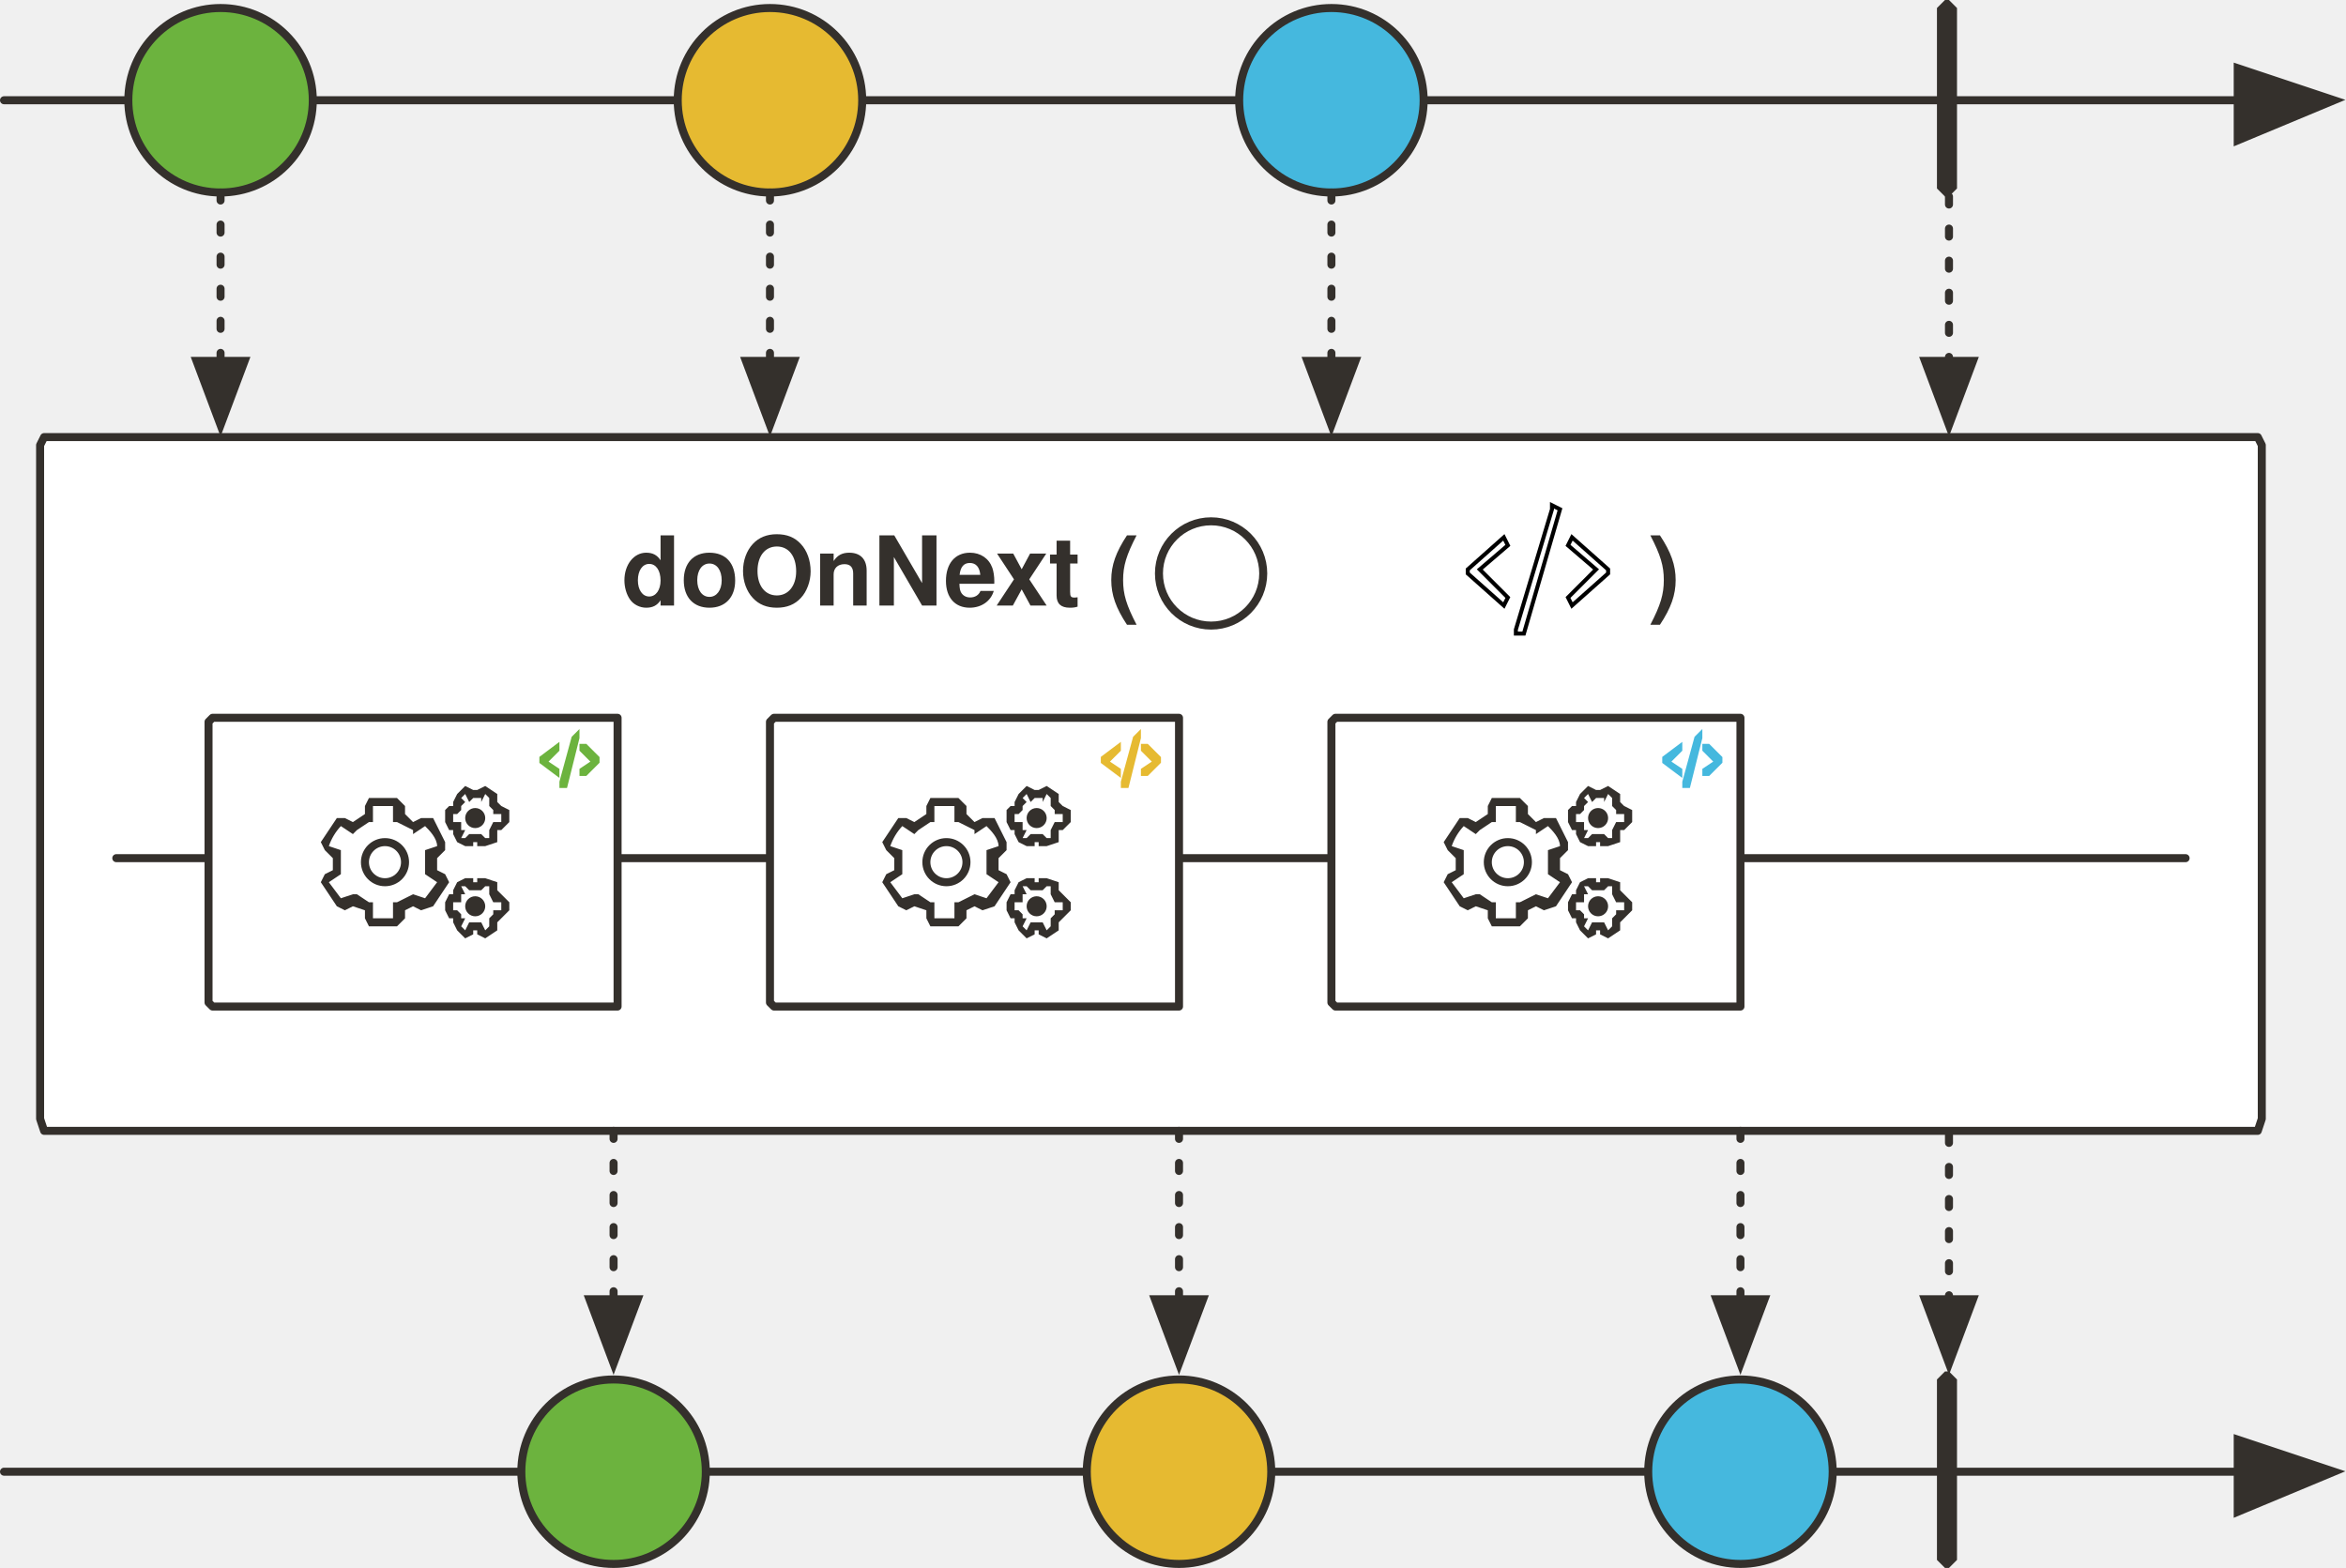
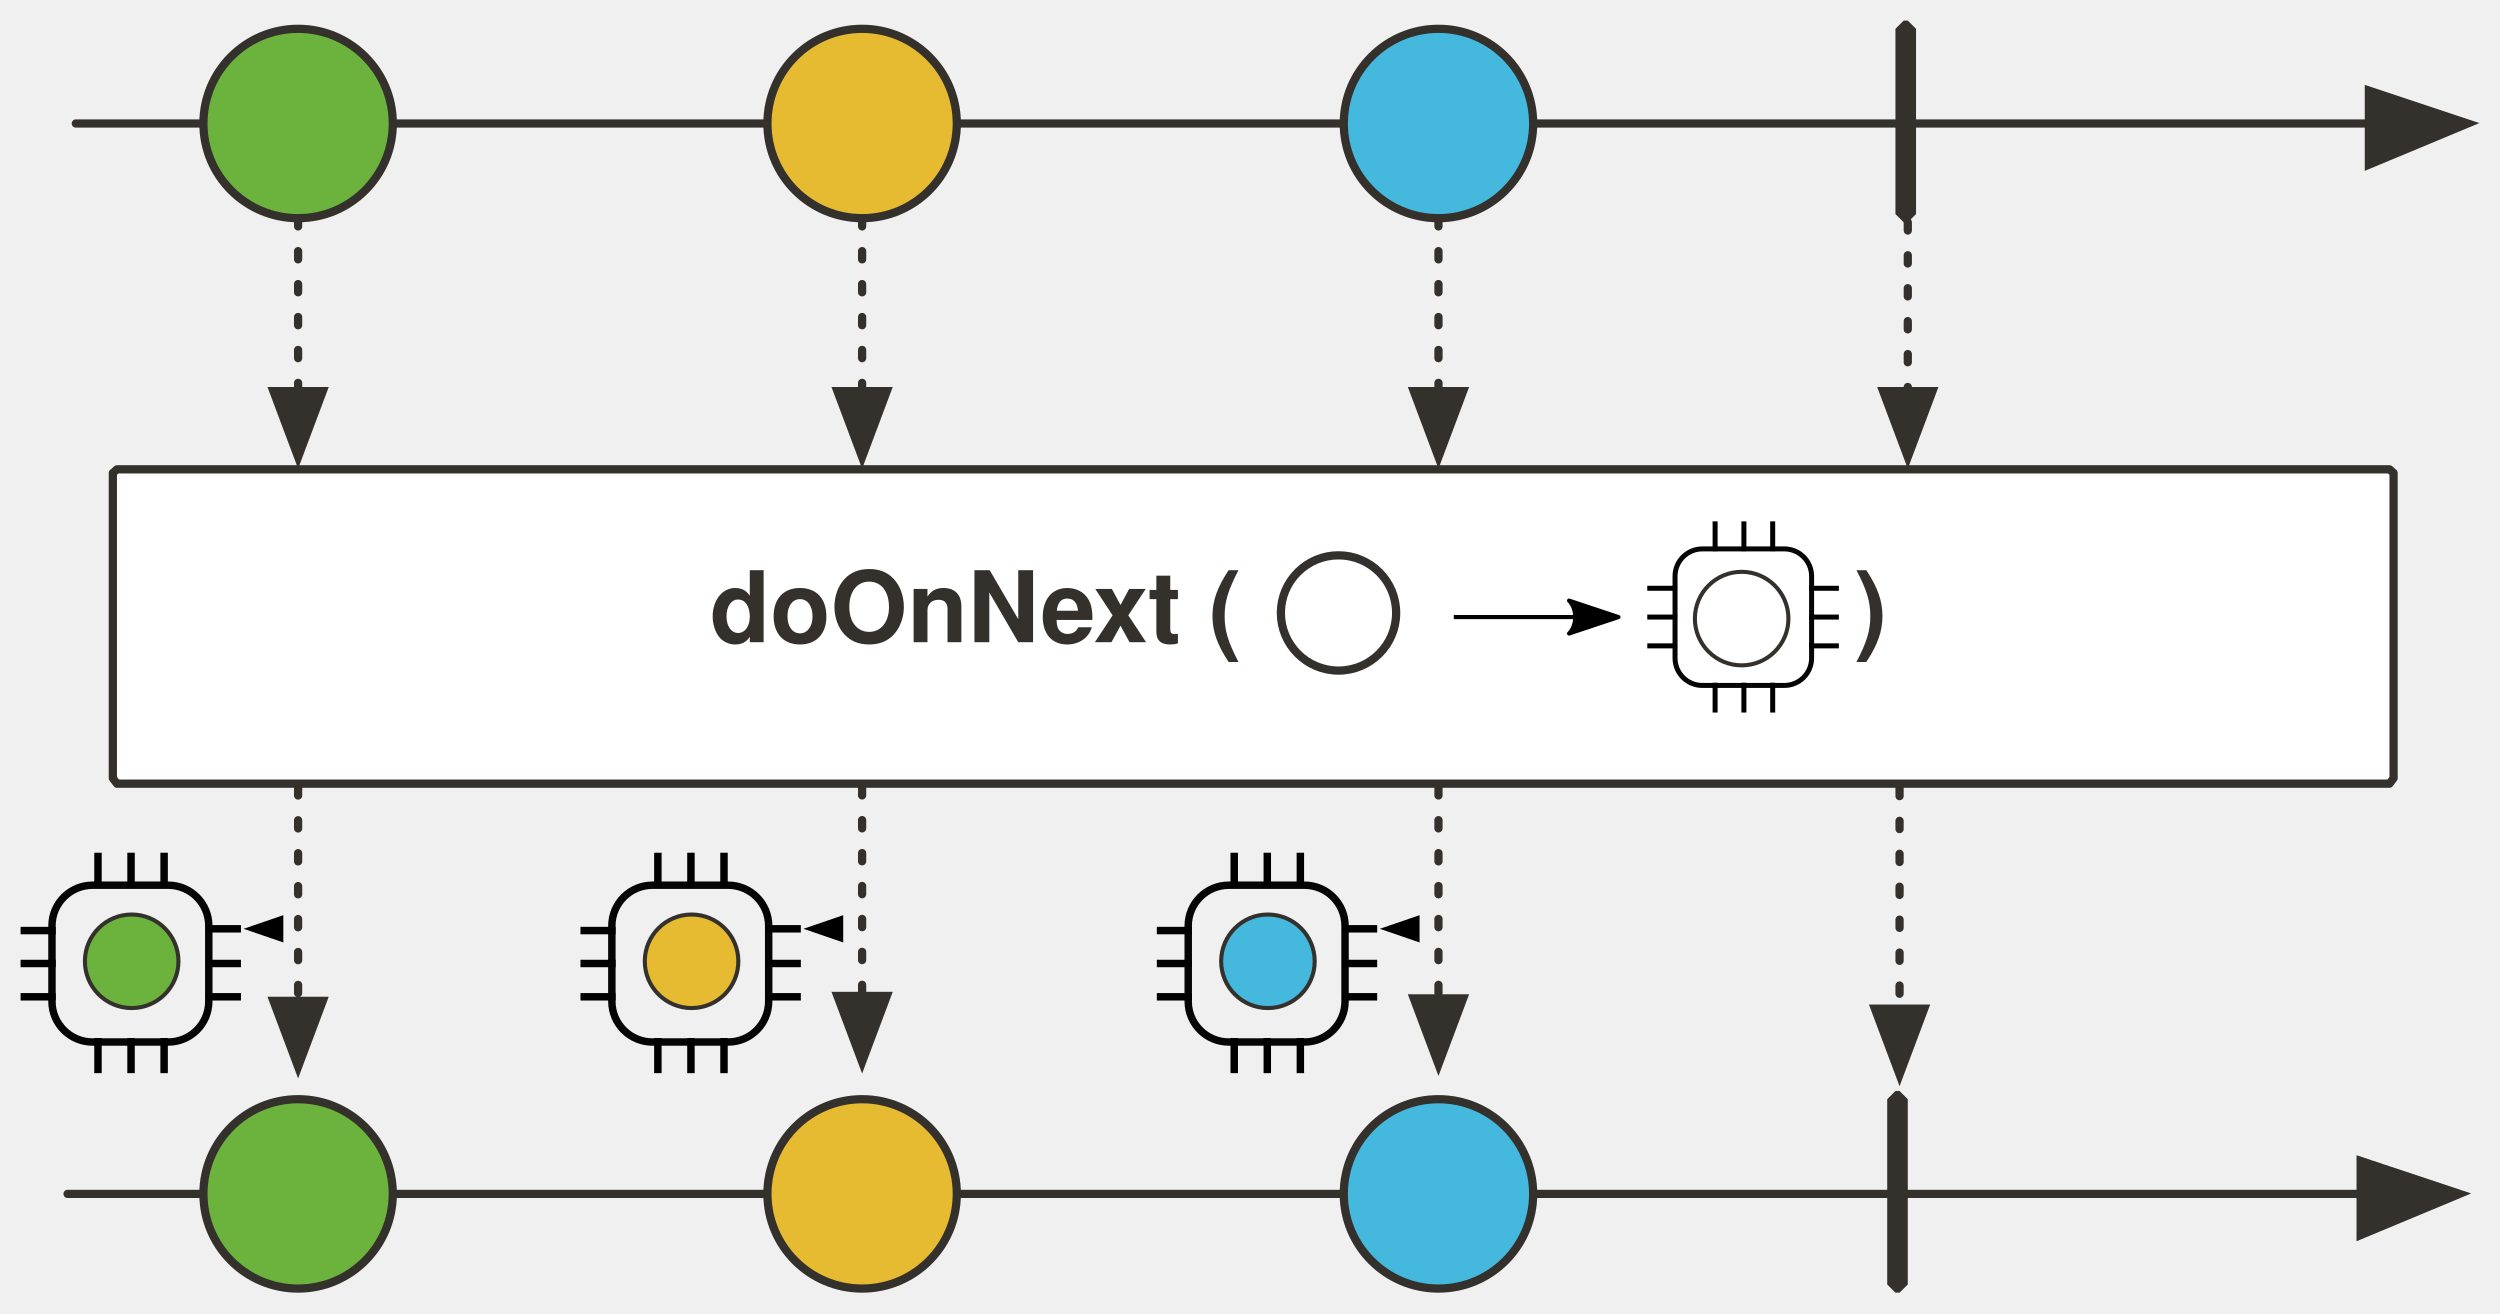
- <svg xmlns="http://www.w3.org/2000/svg" version="1.1" viewBox="20 77 585 391" width="585" height="391" id="svg125">
+ <svg xmlns="http://www.w3.org/2000/svg" version="1.1" viewBox="20 77 607.261 319" width="607.261" height="319" id="svg125">
  <defs id="defs14">
-     <marker orient="auto" overflow="visible" markerUnits="strokeWidth" id="FilledArrow_Marker" stroke-miterlimit="10" viewBox="-1 -6 14 12" markerWidth="14" markerHeight="12" color="#34302c" stroke-linejoin="miter">
+     <marker orient="auto" overflow="visible" markerUnits="strokeWidth" id="FilledArrow_Marker" stroke-miterlimit="10" viewBox="-1 -6 14 12" markerWidth="14" markerHeight="12" style="color:#34302c;overflow:visible;stroke-linejoin:miter;stroke-miterlimit:10">
      <g id="g4">
-         <path d="M12 0L0-4v9z" id="path2" fill="currentColor" stroke="currentColor" stroke-width="1" />
+         <path d="M 12,0 0,-4 v 9 z" id="path2" style="fill:currentColor;stroke:currentColor;stroke-width:1" />
      </g>
    </marker>
-     <marker orient="auto" overflow="visible" markerUnits="strokeWidth" id="FilledArrow_Marker_2" stroke-miterlimit="10" viewBox="-1 -5 11 10" markerWidth="11" markerHeight="10" color="#34302c" stroke-linejoin="miter">
+     <marker orient="auto" overflow="visible" markerUnits="strokeWidth" id="FilledArrow_Marker_2" stroke-miterlimit="10" viewBox="-1 -5 11 10" markerWidth="11" markerHeight="10" style="color:#34302c;overflow:visible;stroke-linejoin:miter;stroke-miterlimit:10">
      <g id="g9">
-         <path d="M8 0L0-3v6z" id="path7" fill="currentColor" stroke="currentColor" stroke-width="1" />
+         <path d="M 8,0 0,-3 v 6 z" id="path7" style="fill:currentColor;stroke:currentColor;stroke-width:1" />
      </g>
    </marker>
    <font-face font-family="'Tahoma','Nimbus Sans L'" font-size="24" panose-1="2 11 9 2 3 0 4 2 2 3" units-per-em="1000" underline-position="-75" underline-thickness="50" slope="0" x-height="501" cap-height="682" ascent="923" descent="-235" font-weight="700" id="font-face12" stemv="0" stemh="0" accent-height="0" ideographic="0" alphabetic="0" mathematical="0" hanging="0" v-ideographic="0" v-alphabetic="0" v-mathematical="0" v-hanging="0" strikethrough-position="0" strikethrough-thickness="0" overline-position="0" overline-thickness="0">
      <font-face-src>
        <font-face-name name="Tahoma-Bold" />
      </font-face-src>
    </font-face>
-     <marker orient="auto" overflow="visible" markerUnits="strokeWidth" id="FilledArrow_Marker_2-3" stroke-miterlimit="10" viewBox="-1 -5 11 10" markerWidth="11" markerHeight="10" color="#34302c" stroke-linejoin="miter">
+     <marker orient="auto" overflow="visible" markerUnits="strokeWidth" id="FilledArrow_Marker_2-3" stroke-miterlimit="10" viewBox="-1 -5 11 10" markerWidth="11" markerHeight="10" style="color:#34302c;overflow:visible;stroke-linejoin:miter;stroke-miterlimit:10">
      <g id="g11-3">
-         <path d="M8 0L0-3v6z" id="path9-6" fill="currentColor" stroke="currentColor" stroke-width="1" />
+         <path d="M 8,0 0,-3 v 6 z" id="path9-6" style="fill:currentColor;stroke:currentColor;stroke-width:1" />
      </g>
    </marker>
+     <marker style="overflow:visible" orient="auto" refY="0" refX="0" id="Arrow2Lend-6" overflow="visible">
+       <path style="fill:#000000;fill-opacity:1;fill-rule:evenodd;stroke:#000000;stroke-width:1;stroke-linejoin:round;stroke-opacity:1" id="path5247-9" d="M -11,-4 1,0 -11,4 c 2,-2 2,-6 0,-8 z" />
+     </marker>
  </defs>
-   <path id="line22" fill="none" fill-opacity="1" stroke="#34302c" stroke-width="2" stroke-linecap="round" stroke-linejoin="round" stroke-dasharray="none" stroke-opacity="1" marker-end="url(#FilledArrow_Marker)" d="M21 102h557" />
-   <ellipse id="ellipse25" ry="23" rx="23" cy="102" cx="75" fill="#6cb33e" fill-opacity="1" stroke="none" stroke-dasharray="none" stroke-opacity="1" />
-   <ellipse id="ellipse27" ry="23" rx="23" cy="102" cx="75" fill="none" fill-opacity="1" stroke="#34302c" stroke-width="2" stroke-linecap="round" stroke-linejoin="round" stroke-dasharray="none" stroke-opacity="1" />
-   <path id="path30" d="M505 77h1l2 2v45l-2 2h-1l-2-2V79l2-2z" fill="#34302c" fill-opacity="1" stroke="none" stroke-dasharray="none" stroke-opacity="1" />
-   <path id="line33" fill="none" fill-opacity="1" stroke="#34302c" stroke-width="2" stroke-linecap="round" stroke-linejoin="round" stroke-dasharray="2,6" stroke-opacity="1" marker-end="url(#FilledArrow_Marker_2)" d="M75 125v42" />
-   <path id="line36" fill="none" fill-opacity="1" stroke="#34302c" stroke-width="2" stroke-linecap="round" stroke-linejoin="round" stroke-dasharray="2,6" stroke-opacity="1" marker-end="url(#FilledArrow_Marker_2)" d="M506 126v41" />
-   <ellipse id="ellipse59" ry="23" rx="23" cy="102" cx="212" fill="#e6ba31" fill-opacity="1" stroke="none" stroke-dasharray="none" stroke-opacity="1" />
-   <ellipse id="ellipse61" ry="23" rx="23" cy="102" cx="212" fill="none" fill-opacity="1" stroke="#34302c" stroke-width="2" stroke-linecap="round" stroke-linejoin="round" stroke-dasharray="none" stroke-opacity="1" />
-   <ellipse id="ellipse64" ry="23" rx="23" cy="102" cx="352" fill="#45b8de" fill-opacity="1" stroke="none" stroke-dasharray="none" stroke-opacity="1" />
-   <ellipse id="ellipse66" ry="23" rx="23" cy="102" cx="352" fill="none" fill-opacity="1" stroke="#34302c" stroke-width="2" stroke-linecap="round" stroke-linejoin="round" stroke-dasharray="none" stroke-opacity="1" />
-   <path id="line69" fill="none" fill-opacity="1" stroke="#34302c" stroke-width="2" stroke-linecap="round" stroke-linejoin="round" stroke-dasharray="2,6" stroke-opacity="1" marker-end="url(#FilledArrow_Marker_2)" d="M352 125v42" />
-   <path id="line72" fill="none" fill-opacity="1" stroke="#34302c" stroke-width="2" stroke-linecap="round" stroke-linejoin="round" stroke-dasharray="2,6" stroke-opacity="1" marker-end="url(#FilledArrow_Marker_2)" d="M212 125v42" />
-   <path d="M31 186h552l1 2v168l-1 3H31l-1-3V188l1-2z" id="path27-7" fill="#fff" fill-opacity="1" stroke="#34302c" stroke-width="2" stroke-linecap="round" stroke-linejoin="round" stroke-dasharray="none" stroke-opacity="1" />
-   <path id="line1181-0" fill="none" fill-opacity="1" stroke="#34302c" stroke-width="2" stroke-linecap="round" stroke-linejoin="round" stroke-dasharray="none" stroke-opacity="1" d="M49 291h516" />
-   <path d="M73 256h101v72H73l-1-1v-70l1-1z" id="path1197" fill="#fff" fill-opacity="1" stroke="#34302c" stroke-width="2" stroke-linecap="round" stroke-linejoin="round" stroke-dasharray="none" stroke-opacity="1" />
-   <path d="M139 288v-1h-1v1h-2l-2-1-1-2v-1h-1l-1-2v-3l1-1h1v-1l1-2 2-2 2 1h1l2-1 3 2v2l1 1 2 1v3l-2 2h-1v3l-3 1h-2zm1-3l1 1h1v-2l1-2h2v-2h-2v-1l-1-1v-2l-1-1-1 2v-1h-2l-1 1-1-2-1 1 1 1-1 1v1l-1 1h-1v2h2v2h1l-1 2h1l1-1h3zm-29 21v-2l-3-1-2 1-2-1-4-6 1-2 2-1v-3l-2-2-1-2 4-6h2l2 1 3-2v-2l1-2h7l2 2v2l2 2 2-1h3l3 6v2l-2 2v3l2 1 1 2-4 6-3 1-2-1-2 1v2l-2 2h-7l-1-2zm2 0h5v-4h1l4-2 3 1 3-4-3-2v-6l3-1c0-2-2-4-3-5l-3 2v-1l-4-2h-1v-4h-5v4h-1l-3 2-1 1-3-2a14 14 0 0 0-3 5l3 1v6l-3 2 3 4 3-1h1l3 2h1zm3-8a6 6 0 1 1 0-12 6 6 0 0 1 0 12zm0-10a4 4 0 1 0 0 8 4 4 0 0 0 0-8zm23 22v-1h-1v1l-2 1-2-2-1-2v-1h-1l-1-2v-2l1-2h1v-1l1-2 2-1h2v1h1v-1h2l3 1v2l1 1 2 2v2l-2 2-1 1v2l-3 2-2-1zm1-3l1 2 1-1v-2l1-1v-1h2v-2h-2l-1-2v-2h-1l-1 1h-3l-1-1h-1l1 2h-1v2h-2v2h1l1 1v1h1l-1 2 1 1 1-2h3zm1-4a2 2 0 1 0-5 0 2 2 0 0 0 5 0zm0-22a2 2 0 1 0-5 0 2 2 0 0 0 5 0z" id="path2-5" fill="#34302c" fill-opacity="1" stroke-width="1" />
-   <path id="path935" d="M161 273h-1v-1l3-11 1-1v1s0 0 0 0l-3 12s0 0 0 0zm-2-3v-1s0 0 0 0l-3-2 3-3s0 0 0 0v-1s0 0 0 0l-4 3v1l4 3s0 0 0 0zm7 0l3-3v-1l-3-3h-1v1s0 0 0 0l3 3-3 2s0 0 0 0v1h1z" fill="#6cb33e" fill-opacity="1" stroke="#6cb33e" stroke-width="1" stroke-miterlimit="4" stroke-dasharray="none" stroke-opacity="1" />
-   <path id="path939" d="M213 256h101v72H213l-1-1v-70l1-1z" fill="#fff" fill-opacity="1" stroke="#34302c" stroke-width="2" stroke-linecap="round" stroke-linejoin="round" stroke-dasharray="none" stroke-opacity="1" />
-   <path id="path941" d="M279 288v-1h-1v1h-2l-2-1-1-2v-1h-1l-1-2v-3l1-1h1v-1l1-2 2-2 2 1h1l2-1 3 2v2l1 1 2 1v3l-2 2h-1v3l-3 1h-2zm1-3l1 1h1v-2l1-2h2v-2h-2v-1l-1-1v-2l-1-1-1 2v-1h-2l-1 1-1-2-1 1 1 1-1 1v1l-1 1h-1v2h2v2h1l-1 2h1l1-1h3zm-29 21v-2l-3-1-2 1-2-1-4-6 1-2 2-1v-3l-2-2-1-2 4-6h2l2 1 3-2v-2l1-2h7l2 2v2l2 2 2-1h3l3 6v2l-2 2v3l2 1 1 2-4 6-3 1-2-1-2 1v2l-2 2h-7l-1-2zm2 0h5v-4h1l4-2 3 1 3-4-3-2v-6l3-1c0-2-2-4-3-5l-3 2v-1l-4-2h-1v-4h-5v4h-1l-3 2-1 1-3-2a14 14 0 0 0-3 5l3 1v6l-3 2 3 4 3-1h1l3 2h1zm3-8a6 6 0 1 1 0-12 6 6 0 0 1 0 12zm0-10a4 4 0 1 0 0 8 4 4 0 0 0 0-8zm23 22v-1h-1v1l-2 1-2-2-1-2v-1h-1l-1-2v-2l1-2h1v-1l1-2 2-1h2v1h1v-1h2l3 1v2l1 1 2 2v2l-2 2-1 1v2l-3 2-2-1zm1-3l1 2 1-1v-2l1-1v-1h2v-2h-2l-1-2v-2h-1l-1 1h-3l-1-1h-1l1 2h-1v2h-2v2h1l1 1v1h1l-1 2 1 1 1-2h3zm1-4a2 2 0 1 0-5 0 2 2 0 0 0 5 0zm0-22a2 2 0 1 0-5 0 2 2 0 0 0 5 0z" fill="#34302c" fill-opacity="1" stroke-width="1" />
-   <path d="M301 273h-1v-1l3-11 1-1v1s0 0 0 0l-3 12s0 0 0 0zm-2-3v-1s0 0 0 0l-3-2 3-3s0 0 0 0v-1s0 0 0 0l-4 3v1l4 3s0 0 0 0zm7 0l3-3v-1l-3-3h-1v1s0 0 0 0l3 3-3 2s0 0 0 0v1h1z" id="path943" fill="#e6ba31" fill-opacity="1" stroke="#e6ba31" stroke-width="1" stroke-miterlimit="4" stroke-dasharray="none" stroke-opacity="1" />
-   <path d="M353 256h101v72H353l-1-1v-70l1-1z" id="path947" fill="#fff" fill-opacity="1" stroke="#34302c" stroke-width="2" stroke-linecap="round" stroke-linejoin="round" stroke-dasharray="none" stroke-opacity="1" />
-   <path d="M419 288v-1h-1v1h-2l-2-1-1-2v-1h-1l-1-2v-3l1-1h1v-1l1-2 2-2 2 1h1l2-1 3 2v2l1 1 2 1v3l-2 2h-1v3l-3 1h-2zm1-3l1 1h1v-2l1-2h2v-2h-2v-1l-1-1v-2l-1-1-1 2v-1h-2l-1 1-1-2-1 1 1 1-1 1v1l-1 1h-1v2h2v2h1l-1 2h1l1-1h3zm-29 21v-2l-3-1-2 1-2-1-4-6 1-2 2-1v-3l-2-2-1-2 4-6h2l2 1 3-2v-2l1-2h7l2 2v2l2 2 2-1h3l3 6v2l-2 2v3l2 1 1 2-4 6-3 1-2-1-2 1v2l-2 2h-7l-1-2zm2 0h5v-4h1l4-2 3 1 3-4-3-2v-6l3-1c0-2-2-4-3-5l-3 2v-1l-4-2h-1v-4h-5v4h-1l-3 2-1 1-3-2a14 14 0 0 0-3 5l3 1v6l-3 2 3 4 3-1h1l3 2h1zm3-8a6 6 0 1 1 0-12 6 6 0 0 1 0 12zm0-10a4 4 0 1 0 0 8 4 4 0 0 0 0-8zm23 22v-1h-1v1l-2 1-2-2-1-2v-1h-1l-1-2v-2l1-2h1v-1l1-2 2-1h2v1h1v-1h2l3 1v2l1 1 2 2v2l-2 2-1 1v2l-3 2-2-1zm1-3l1 2 1-1v-2l1-1v-1h2v-2h-2l-1-2v-2h-1l-1 1h-3l-1-1h-1l1 2h-1v2h-2v2h1l1 1v1h1l-1 2 1 1 1-2h3zm1-4a2 2 0 1 0-5 0 2 2 0 0 0 5 0zm0-22a2 2 0 1 0-5 0 2 2 0 0 0 5 0z" id="path949" fill="#34302c" fill-opacity="1" stroke-width="1" />
-   <path id="path951" d="M441 273h-1v-1l3-11 1-1v1s0 0 0 0l-3 12s0 0 0 0zm-2-3v-1s0 0 0 0l-3-2 3-3s0 0 0 0v-1s0 0 0 0l-4 3v1l4 3s0 0 0 0zm7 0l3-3v-1l-3-3h-1v1s0 0 0 0l3 3-3 2s0 0 0 0v1h1z" fill="#45b8de" fill-opacity="1" stroke="#45b8de" stroke-width="1" stroke-miterlimit="4" stroke-dasharray="none" stroke-opacity="1" />
-   <path id="line911" fill="none" fill-opacity="1" stroke="#34302c" stroke-width="2" stroke-linecap="round" stroke-linejoin="round" stroke-dasharray="none" stroke-opacity="1" marker-end="url(#FilledArrow_Marker)" d="M21 444h557" />
-   <ellipse cx="173" cy="444" rx="23" ry="23" id="ellipse913" fill="#6cb33e" fill-opacity="1" stroke="none" stroke-dasharray="none" stroke-opacity="1" />
-   <ellipse cx="173" cy="444" rx="23" ry="23" id="ellipse915" fill="none" fill-opacity="1" stroke="#34302c" stroke-width="2" stroke-linecap="round" stroke-linejoin="round" stroke-dasharray="none" stroke-opacity="1" />
-   <path d="M505 419h1l2 2v45l-2 2h-1l-2-2v-45l2-2z" id="path917" fill="#34302c" fill-opacity="1" stroke="none" stroke-dasharray="none" stroke-opacity="1" />
-   <path id="line919" fill="none" fill-opacity="1" stroke="#34302c" stroke-width="2" stroke-linecap="round" stroke-linejoin="round" stroke-dasharray="2,6" stroke-opacity="1" marker-end="url(#FilledArrow_Marker_2)" d="M173 359v42" />
-   <path id="line921" fill="none" fill-opacity="1" stroke="#34302c" stroke-width="2" stroke-linecap="round" stroke-linejoin="round" stroke-dasharray="2,6" stroke-opacity="1" marker-end="url(#FilledArrow_Marker_2)" d="M506 360v41" />
-   <ellipse cx="314" cy="444" rx="23" ry="23" id="ellipse923" fill="#e6ba31" fill-opacity="1" stroke="none" stroke-dasharray="none" stroke-opacity="1" />
-   <ellipse cx="314" cy="444" rx="23" ry="23" id="ellipse925" fill="none" fill-opacity="1" stroke="#34302c" stroke-width="2" stroke-linecap="round" stroke-linejoin="round" stroke-dasharray="none" stroke-opacity="1" />
-   <ellipse cx="454" cy="444" rx="23" ry="23" id="ellipse927" fill="#45b8de" fill-opacity="1" stroke="none" stroke-dasharray="none" stroke-opacity="1" />
-   <ellipse cx="454" cy="444" rx="23" ry="23" id="ellipse929" fill="none" fill-opacity="1" stroke="#34302c" stroke-width="2" stroke-linecap="round" stroke-linejoin="round" stroke-dasharray="none" stroke-opacity="1" />
-   <path id="line931" fill="none" fill-opacity="1" stroke="#34302c" stroke-width="2" stroke-linecap="round" stroke-linejoin="round" stroke-dasharray="2,6" stroke-opacity="1" marker-end="url(#FilledArrow_Marker_2)" d="M454 359v42" />
-   <path id="line933" fill="none" fill-opacity="1" stroke="#34302c" stroke-width="2" stroke-linecap="round" stroke-linejoin="round" stroke-dasharray="2,6" stroke-opacity="1" marker-end="url(#FilledArrow_Marker_2)" d="M314 359v42" />
-   <text id="text31-3" x="175" y="206" fill="#34302c" fill-opacity="1" stroke="none" stroke-dasharray="none" stroke-opacity="1">
-     <tspan font-size="24" font-weight="700" x="175" y="228" id="tspan29-5" font-family="'Tahoma','Nimbus Sans L'" fill="#34302c">doOnNext (</tspan>
+   <path id="line22" d="M 38.411,107 H 595.411" style="fill:none;fill-opacity:1;stroke:#34302c;stroke-width:2;stroke-linecap:round;stroke-linejoin:round;stroke-dasharray:none;stroke-opacity:1;marker-end:url(#FilledArrow_Marker)" />
+   <circle id="ellipse27" cy="107" cx="92.411" r="23" style="fill:#6cb33e;fill-opacity:1;stroke:#34302c;stroke-width:2;stroke-linecap:round;stroke-linejoin:round;stroke-dasharray:none;stroke-opacity:1" />
+   <path id="path30" d="m 482.411,82 h 1 l 2,2 v 45 l -2,2 h -1 l -2,-2 V 84 Z" style="fill:#34302c;fill-opacity:1;stroke:none;stroke-dasharray:none;stroke-opacity:1" />
+   <path id="line33" d="m 92.411,130 v 42" style="fill:none;fill-opacity:1;stroke:#34302c;stroke-width:2;stroke-linecap:round;stroke-linejoin:round;stroke-dasharray:2, 6;stroke-opacity:1;marker-end:url(#FilledArrow_Marker_2)" />
+   <path id="line36" d="m 483.411,131 v 41" style="fill:none;fill-opacity:1;stroke:#34302c;stroke-width:2;stroke-linecap:round;stroke-linejoin:round;stroke-dasharray:2, 6;stroke-opacity:1;marker-end:url(#FilledArrow_Marker_2)" />
+   <circle id="ellipse61" cy="107" cx="229.411" r="23" style="fill:#e6ba31;fill-opacity:1;stroke:#34302c;stroke-width:2;stroke-linecap:round;stroke-linejoin:round;stroke-dasharray:none;stroke-opacity:1" />
+   <circle id="ellipse66" cy="107" cx="369.411" r="23" style="fill:#45b8de;fill-opacity:1;stroke:#34302c;stroke-width:2;stroke-linecap:round;stroke-linejoin:round;stroke-dasharray:none;stroke-opacity:1" />
+   <path id="line69" d="m 369.411,130 v 42" style="fill:none;fill-opacity:1;stroke:#34302c;stroke-width:2;stroke-linecap:round;stroke-linejoin:round;stroke-dasharray:2, 6;stroke-opacity:1;marker-end:url(#FilledArrow_Marker_2)" />
+   <path id="line72" d="m 229.411,130 v 42" style="fill:none;fill-opacity:1;stroke:#34302c;stroke-width:2;stroke-linecap:round;stroke-linejoin:round;stroke-dasharray:2, 6;stroke-opacity:1;marker-end:url(#FilledArrow_Marker_2)" />
+   <path d="M 48.411,191 H 600.411 l 1,0.883 v 74.148 l -1,1.324 H 48.411 l -1,-1.324 v -74.148 z" id="path27-7" style="fill:#ffffff;fill-opacity:1;stroke:#34302c;stroke-width:2;stroke-linecap:round;stroke-linejoin:round;stroke-dasharray:none;stroke-opacity:1" />
+   <g id="g266751" transform="translate(1045.689,48.78811)">
+     <circle style="fill:none;fill-opacity:1;stroke:#34302c;stroke-width:2;stroke-linecap:round;stroke-linejoin:round;stroke-dasharray:none" r="14" cx="-700.558" cy="177.101" id="ellipse1932-1" />
+     <path style="fill:none;fill-rule:evenodd;stroke:#000000;stroke-width:1;stroke-linecap:butt;stroke-linejoin:miter;marker-end:url(#Arrow2Lend-6)" d="m -672.558,178.1 h 39" id="path4954-6" />
+     <g id="g180274-2" transform="matrix(0.6081623,0,0,0.6081623,-557.3891,274.6605)">
+       <rect rx="10.908" ry="10.908" y="-186" x="-101" height="54.539" width="54.539" id="rect180248-8" style="opacity:0.98;fill:none;fill-opacity:1;stroke:#000000;stroke-width:2;stroke-linecap:round;stroke-linejoin:round;stroke-miterlimit:4;stroke-dasharray:none;stroke-dashoffset:0;stroke-opacity:1" />
+       <path id="path180250-4" d="M -85,-185.092 V -196 h 0.454" style="fill:none;fill-rule:evenodd;stroke:#000000;stroke-width:2;stroke-linecap:butt;stroke-linejoin:miter;stroke-miterlimit:4;stroke-dasharray:none;stroke-opacity:1" />
+       <path style="fill:none;fill-rule:evenodd;stroke:#000000;stroke-width:2;stroke-linecap:butt;stroke-linejoin:miter;stroke-miterlimit:4;stroke-dasharray:none;stroke-opacity:1" d="M -73.5,-185.092 V -196 h 0.454" id="path180252-3" />
+       <path id="path180254-1" d="M -62,-185.092 V -196 h 0.454" style="fill:none;fill-rule:evenodd;stroke:#000000;stroke-width:2;stroke-linecap:butt;stroke-linejoin:miter;stroke-miterlimit:4;stroke-dasharray:none;stroke-opacity:1" />
+       <path style="fill:none;fill-rule:evenodd;stroke:#000000;stroke-width:2;stroke-linecap:butt;stroke-linejoin:miter;stroke-miterlimit:4;stroke-dasharray:none;stroke-opacity:1" d="m -85,-120.638 v -10.908 h 0.454" id="path180256-1" />
+       <path id="path180258-8" d="m -73.5,-120.638 v -10.908 h 0.454" style="fill:none;fill-rule:evenodd;stroke:#000000;stroke-width:2;stroke-linecap:butt;stroke-linejoin:miter;stroke-miterlimit:4;stroke-dasharray:none;stroke-opacity:1" />
+       <path style="fill:none;fill-rule:evenodd;stroke:#000000;stroke-width:2;stroke-linecap:butt;stroke-linejoin:miter;stroke-miterlimit:4;stroke-dasharray:none;stroke-opacity:1" d="m -62,-120.638 v -10.908 h 0.454" id="path180260-8" />
+       <path style="fill:none;fill-rule:evenodd;stroke:#000000;stroke-width:2;stroke-linecap:butt;stroke-linejoin:miter;stroke-miterlimit:4;stroke-dasharray:none;stroke-opacity:1" d="m -47.484,-170.273 h 10.908 v 0.455" id="path180262-8" />
+       <path id="path180264-7" d="m -47.484,-158.773 h 10.908 v 0.455" style="fill:none;fill-rule:evenodd;stroke:#000000;stroke-width:2;stroke-linecap:butt;stroke-linejoin:miter;stroke-miterlimit:4;stroke-dasharray:none;stroke-opacity:1" />
+       <path style="fill:none;fill-rule:evenodd;stroke:#000000;stroke-width:2;stroke-linecap:butt;stroke-linejoin:miter;stroke-miterlimit:4;stroke-dasharray:none;stroke-opacity:1" d="m -47.484,-147.273 h 10.908 v 0.454" id="path180266-2" />
+       <path id="path180268-4" d="m -112.09,-170.273 h 10.908 v 0.455" style="fill:none;fill-rule:evenodd;stroke:#000000;stroke-width:2;stroke-linecap:butt;stroke-linejoin:miter;stroke-miterlimit:4;stroke-dasharray:none;stroke-opacity:1" />
+       <path style="fill:none;fill-rule:evenodd;stroke:#000000;stroke-width:2;stroke-linecap:butt;stroke-linejoin:miter;stroke-miterlimit:4;stroke-dasharray:none;stroke-opacity:1" d="m -112.09,-158.773 h 10.908 v 0.455" id="path180270-2" />
+       <path id="path180272-9" d="m -112.09,-147.273 h 10.908 v 0.454" style="fill:none;fill-rule:evenodd;stroke:#000000;stroke-width:2;stroke-linecap:butt;stroke-linejoin:miter;stroke-miterlimit:4;stroke-dasharray:none;stroke-opacity:1" />
+     </g>
+     <circle style="fill:#ffffff;fill-opacity:1;stroke:#34302c;stroke-width:0.988;stroke-linecap:round;stroke-linejoin:round;stroke-dasharray:none;stroke-opacity:1" r="11.361" id="circle252552" cy="178.47" cx="-602.634" />
+   </g>
+   <path id="line911" d="M 36.411,367 H 593.411" style="fill:none;fill-opacity:1;stroke:#34302c;stroke-width:2;stroke-linecap:round;stroke-linejoin:round;stroke-dasharray:none;stroke-opacity:1;marker-end:url(#FilledArrow_Marker)" />
+   <path d="m 480.411,342 h 1 l 2,2 v 45 l -2,2 h -1 l -2,-2 v -45 z" id="path917" style="fill:#34302c;fill-opacity:1;stroke:none;stroke-dasharray:none;stroke-opacity:1" />
+   <path id="line921" d="M 481.411,268.385 V 322" style="fill:none;fill-opacity:1;stroke:#34302c;stroke-width:2;stroke-linecap:round;stroke-linejoin:round;stroke-dasharray:2, 6;stroke-opacity:1;marker-end:url(#FilledArrow_Marker_2)" />
+   <text id="text31-3" x="192.411" y="211" style="fill:#34302c;fill-opacity:1;stroke:none;stroke-dasharray:none;stroke-opacity:1">
+     <tspan font-size="24" font-weight="700" x="192.411" y="233" id="tspan29-5" style="font-weight:700;font-size:24px;font-family:Tahoma, 'Nimbus Sans L';fill:#34302c">doOnNext (</tspan>
  </text>
-   <path d="M400 235h-2v-1l9-30v-1l2 1s0 0 0 0l-9 31s0 0 0 0zm-5-7l1-2s0 0 0 0l-7-7 7-6s0 0 0 0l-1-2s0 0 0 0l-9 8v1l9 8s0 0 0 0zm17 0l9-8v-1l-9-8s0 0 0 0l-1 2s0 0 0 0l7 6-7 7s0 0 0 0l1 2s0 0 0 0z" id="path2-3" fill="none" fill-opacity="1" stroke="#000" stroke-width="1" stroke-opacity="1" />
-   <text y="206" x="431" id="text906" fill="#34302c" fill-opacity="1" stroke="none" stroke-dasharray="none" stroke-opacity="1">
-     <tspan id="tspan904" y="228" x="431" font-weight="700" font-size="24" font-family="'Tahoma','Nimbus Sans L'" fill="#34302c">)</tspan>
+   <text y="211" x="470.411" id="text906" style="fill:#34302c;fill-opacity:1;stroke:none;stroke-dasharray:none;stroke-opacity:1">
+     <tspan id="tspan904" y="233" x="470.411" font-weight="700" font-size="24" style="font-weight:700;font-size:24px;font-family:Tahoma, 'Nimbus Sans L';fill:#34302c">)</tspan>
  </text>
-   <ellipse id="ellipse1427" ry="13" rx="13" cy="220" cx="322" fill="#fff" fill-opacity="1" stroke="#34302c" stroke-width="2" stroke-linecap="round" stroke-linejoin="round" stroke-dasharray="none" stroke-opacity="1" />
+   <circle style="fill:#6cb33e;fill-opacity:1;stroke:#34302c;stroke-width:2;stroke-linecap:round;stroke-linejoin:round;stroke-dasharray:none;stroke-opacity:1" r="23" cx="92.411" cy="367" id="circle269675" />
+   <circle style="fill:#e6ba31;fill-opacity:1;stroke:#34302c;stroke-width:2;stroke-linecap:round;stroke-linejoin:round;stroke-dasharray:none;stroke-opacity:1" r="23" cx="229.411" cy="367" id="circle269677" />
+   <circle style="fill:#45b8de;fill-opacity:1;stroke:#34302c;stroke-width:2;stroke-linecap:round;stroke-linejoin:round;stroke-dasharray:none;stroke-opacity:1" r="23" cx="369.411" cy="367" id="circle269679" />
+   <path style="fill:none;fill-opacity:1;stroke:#34302c;stroke-width:2;stroke-linecap:round;stroke-linejoin:round;stroke-dasharray:2, 6;stroke-opacity:1;marker-end:url(#FilledArrow_Marker_2)" d="m 92.411,268.238 v 51.871" id="path269681" />
+   <path style="fill:none;fill-opacity:1;stroke:#34302c;stroke-width:2;stroke-linecap:round;stroke-linejoin:round;stroke-dasharray:2, 6;stroke-opacity:1;marker-end:url(#FilledArrow_Marker_2)" d="m 369.411,268.224 v 51.291" id="path269683" />
+   <path style="fill:none;fill-opacity:1;stroke:#34302c;stroke-width:2;stroke-linecap:round;stroke-linejoin:round;stroke-dasharray:2, 6;stroke-opacity:1;marker-end:url(#FilledArrow_Marker_2)" d="m 229.411,268.21 v 50.71" id="path269685" />
+   <rect rx="9.869" ry="9.869" y="292.02" x="32.624" height="38.092" width="38.092" id="rect269567" style="opacity:0.98;fill:none;fill-opacity:1;stroke:#000000;stroke-width:1.81;stroke-linecap:round;stroke-linejoin:round;stroke-miterlimit:4;stroke-dasharray:none;stroke-dashoffset:0;stroke-opacity:1" />
+   <path id="path269569" d="m 43.799,292.654 v -7.618 h 0.317" style="fill:none;fill-rule:evenodd;stroke:#000000;stroke-width:1.81;stroke-linecap:butt;stroke-linejoin:miter;stroke-miterlimit:4;stroke-dasharray:none;stroke-opacity:1" />
+   <path style="fill:none;fill-rule:evenodd;stroke:#000000;stroke-width:1.81;stroke-linecap:butt;stroke-linejoin:miter;stroke-miterlimit:4;stroke-dasharray:none;stroke-opacity:1" d="m 51.831,292.654 v -7.618 h 0.317" id="path269571" />
+   <path id="path269573" d="m 59.863,292.654 v -7.618 h 0.317" style="fill:none;fill-rule:evenodd;stroke:#000000;stroke-width:1.81;stroke-linecap:butt;stroke-linejoin:miter;stroke-miterlimit:4;stroke-dasharray:none;stroke-opacity:1" />
+   <path style="fill:none;fill-rule:evenodd;stroke:#000000;stroke-width:1.81;stroke-linecap:butt;stroke-linejoin:miter;stroke-miterlimit:4;stroke-dasharray:none;stroke-opacity:1" d="m 43.799,337.672 v -7.618 h 0.317" id="path269575" />
+   <path id="path269577" d="m 51.831,337.672 v -7.618 h 0.317" style="fill:none;fill-rule:evenodd;stroke:#000000;stroke-width:1.81;stroke-linecap:butt;stroke-linejoin:miter;stroke-miterlimit:4;stroke-dasharray:none;stroke-opacity:1" />
+   <path style="fill:none;fill-rule:evenodd;stroke:#000000;stroke-width:1.81;stroke-linecap:butt;stroke-linejoin:miter;stroke-miterlimit:4;stroke-dasharray:none;stroke-opacity:1" d="m 59.863,337.672 v -7.618 h 0.317" id="path269579" />
+   <path id="path269581" d="m 70.001,311.036 h 7.618 v 0.317" style="fill:none;fill-rule:evenodd;stroke:#000000;stroke-width:1.81;stroke-linecap:butt;stroke-linejoin:miter;stroke-miterlimit:4;stroke-dasharray:none;stroke-opacity:1" />
+   <path style="fill:none;fill-rule:evenodd;stroke:#000000;stroke-width:1.81;stroke-linecap:butt;stroke-linejoin:miter;stroke-miterlimit:4;stroke-dasharray:none;stroke-opacity:1" d="m 70.001,302.612 h 7.618 v 0.317" id="path269583" />
+   <path style="opacity:1;fill:#000000;fill-opacity:1;stroke:none;stroke-width:3.804;stroke-miterlimit:4;stroke-dasharray:none;stroke-dashoffset:0;stroke-opacity:1" id="path269585" d="m 433.962,320.959 -28.321,16.351 v -32.702 z" transform="matrix(-0.3409104,0,0,0.2026747,227.1071,237.5618)" />
+   <path style="fill:none;fill-rule:evenodd;stroke:#000000;stroke-width:1.81;stroke-linecap:butt;stroke-linejoin:miter;stroke-miterlimit:4;stroke-dasharray:none;stroke-opacity:1" d="m 25,303.036 h 7.618 v 0.317" id="path269587" />
+   <path id="path269589" d="m 25,319.128 h 7.618 v 0.317" style="fill:none;fill-rule:evenodd;stroke:#000000;stroke-width:1.81;stroke-linecap:butt;stroke-linejoin:miter;stroke-miterlimit:4;stroke-dasharray:none;stroke-opacity:1" />
+   <path style="fill:none;fill-rule:evenodd;stroke:#000000;stroke-width:1.81;stroke-linecap:butt;stroke-linejoin:miter;stroke-miterlimit:4;stroke-dasharray:none;stroke-opacity:1" d="m 70.001,319.128 h 7.618 v 0.317" id="path269591" />
+   <path id="path269593" d="m 25,311.036 h 7.618 v 0.317" style="fill:none;fill-rule:evenodd;stroke:#000000;stroke-width:1.81;stroke-linecap:butt;stroke-linejoin:miter;stroke-miterlimit:4;stroke-dasharray:none;stroke-opacity:1" />
+   <circle style="fill:#6cb33e;fill-opacity:1;stroke:#34302c;stroke-width:0.988;stroke-linecap:round;stroke-linejoin:round;stroke-dasharray:none;stroke-opacity:1" r="11.361" id="circle269597" cy="310.502" cx="51.985" />
+   <rect style="opacity:0.98;fill:none;fill-opacity:1;stroke:#000000;stroke-width:1.81;stroke-linecap:round;stroke-linejoin:round;stroke-miterlimit:4;stroke-dasharray:none;stroke-dashoffset:0;stroke-opacity:1" id="rect269725" width="38.092" height="38.092" x="168.624" y="292.02" ry="9.869" rx="9.869" />
+   <path style="fill:none;fill-rule:evenodd;stroke:#000000;stroke-width:1.81;stroke-linecap:butt;stroke-linejoin:miter;stroke-miterlimit:4;stroke-dasharray:none;stroke-opacity:1" d="m 179.799,292.654 v -7.618 h 0.317" id="path269727" />
+   <path id="path269729" d="m 187.831,292.654 v -7.618 h 0.317" style="fill:none;fill-rule:evenodd;stroke:#000000;stroke-width:1.81;stroke-linecap:butt;stroke-linejoin:miter;stroke-miterlimit:4;stroke-dasharray:none;stroke-opacity:1" />
+   <path style="fill:none;fill-rule:evenodd;stroke:#000000;stroke-width:1.81;stroke-linecap:butt;stroke-linejoin:miter;stroke-miterlimit:4;stroke-dasharray:none;stroke-opacity:1" d="m 195.863,292.654 v -7.618 h 0.317" id="path269731" />
+   <path id="path269733" d="m 179.799,337.672 v -7.618 h 0.317" style="fill:none;fill-rule:evenodd;stroke:#000000;stroke-width:1.81;stroke-linecap:butt;stroke-linejoin:miter;stroke-miterlimit:4;stroke-dasharray:none;stroke-opacity:1" />
+   <path style="fill:none;fill-rule:evenodd;stroke:#000000;stroke-width:1.81;stroke-linecap:butt;stroke-linejoin:miter;stroke-miterlimit:4;stroke-dasharray:none;stroke-opacity:1" d="m 187.831,337.672 v -7.618 h 0.317" id="path269735" />
+   <path id="path269737" d="m 195.863,337.672 v -7.618 h 0.317" style="fill:none;fill-rule:evenodd;stroke:#000000;stroke-width:1.81;stroke-linecap:butt;stroke-linejoin:miter;stroke-miterlimit:4;stroke-dasharray:none;stroke-opacity:1" />
+   <path style="fill:none;fill-rule:evenodd;stroke:#000000;stroke-width:1.81;stroke-linecap:butt;stroke-linejoin:miter;stroke-miterlimit:4;stroke-dasharray:none;stroke-opacity:1" d="m 206.001,311.036 h 7.618 v 0.317" id="path269739" />
+   <path id="path269741" d="m 206.001,302.612 h 7.618 v 0.317" style="fill:none;fill-rule:evenodd;stroke:#000000;stroke-width:1.81;stroke-linecap:butt;stroke-linejoin:miter;stroke-miterlimit:4;stroke-dasharray:none;stroke-opacity:1" />
+   <path transform="matrix(-0.3409104,0,0,0.2026747,363.1071,237.5618)" d="m 433.962,320.959 -28.321,16.351 v -32.702 z" id="path269743" style="opacity:1;fill:#000000;fill-opacity:1;stroke:none;stroke-width:3.804;stroke-miterlimit:4;stroke-dasharray:none;stroke-dashoffset:0;stroke-opacity:1" />
+   <path id="path269745" d="m 161,303.036 h 7.618 v 0.317" style="fill:none;fill-rule:evenodd;stroke:#000000;stroke-width:1.81;stroke-linecap:butt;stroke-linejoin:miter;stroke-miterlimit:4;stroke-dasharray:none;stroke-opacity:1" />
+   <path style="fill:none;fill-rule:evenodd;stroke:#000000;stroke-width:1.81;stroke-linecap:butt;stroke-linejoin:miter;stroke-miterlimit:4;stroke-dasharray:none;stroke-opacity:1" d="m 161,319.128 h 7.618 v 0.317" id="path269747" />
+   <path id="path269749" d="m 206.001,319.128 h 7.618 v 0.317" style="fill:none;fill-rule:evenodd;stroke:#000000;stroke-width:1.81;stroke-linecap:butt;stroke-linejoin:miter;stroke-miterlimit:4;stroke-dasharray:none;stroke-opacity:1" />
+   <path style="fill:none;fill-rule:evenodd;stroke:#000000;stroke-width:1.81;stroke-linecap:butt;stroke-linejoin:miter;stroke-miterlimit:4;stroke-dasharray:none;stroke-opacity:1" d="m 161,311.036 h 7.618 v 0.317" id="path269751" />
+   <circle cx="187.985" cy="310.502" id="circle269755" r="11.361" style="fill:#e6ba31;fill-opacity:1;stroke:#34302c;stroke-width:0.988;stroke-linecap:round;stroke-linejoin:round;stroke-dasharray:none;stroke-opacity:1" />
+   <rect rx="9.869" ry="9.869" y="292.02" x="308.624" height="38.092" width="38.092" id="rect269759" style="opacity:0.98;fill:none;fill-opacity:1;stroke:#000000;stroke-width:1.81;stroke-linecap:round;stroke-linejoin:round;stroke-miterlimit:4;stroke-dasharray:none;stroke-dashoffset:0;stroke-opacity:1" />
+   <path id="path269761" d="m 319.799,292.654 v -7.618 h 0.317" style="fill:none;fill-rule:evenodd;stroke:#000000;stroke-width:1.81;stroke-linecap:butt;stroke-linejoin:miter;stroke-miterlimit:4;stroke-dasharray:none;stroke-opacity:1" />
+   <path style="fill:none;fill-rule:evenodd;stroke:#000000;stroke-width:1.81;stroke-linecap:butt;stroke-linejoin:miter;stroke-miterlimit:4;stroke-dasharray:none;stroke-opacity:1" d="m 327.831,292.654 v -7.618 h 0.317" id="path269763" />
+   <path id="path269765" d="m 335.863,292.654 v -7.618 h 0.317" style="fill:none;fill-rule:evenodd;stroke:#000000;stroke-width:1.81;stroke-linecap:butt;stroke-linejoin:miter;stroke-miterlimit:4;stroke-dasharray:none;stroke-opacity:1" />
+   <path style="fill:none;fill-rule:evenodd;stroke:#000000;stroke-width:1.81;stroke-linecap:butt;stroke-linejoin:miter;stroke-miterlimit:4;stroke-dasharray:none;stroke-opacity:1" d="m 319.799,337.672 v -7.618 h 0.317" id="path269767" />
+   <path id="path269769" d="m 327.831,337.672 v -7.618 h 0.317" style="fill:none;fill-rule:evenodd;stroke:#000000;stroke-width:1.81;stroke-linecap:butt;stroke-linejoin:miter;stroke-miterlimit:4;stroke-dasharray:none;stroke-opacity:1" />
+   <path style="fill:none;fill-rule:evenodd;stroke:#000000;stroke-width:1.81;stroke-linecap:butt;stroke-linejoin:miter;stroke-miterlimit:4;stroke-dasharray:none;stroke-opacity:1" d="m 335.863,337.672 v -7.618 h 0.317" id="path269771" />
+   <path id="path269773" d="m 346.001,311.036 h 7.618 v 0.317" style="fill:none;fill-rule:evenodd;stroke:#000000;stroke-width:1.81;stroke-linecap:butt;stroke-linejoin:miter;stroke-miterlimit:4;stroke-dasharray:none;stroke-opacity:1" />
+   <path style="fill:none;fill-rule:evenodd;stroke:#000000;stroke-width:1.81;stroke-linecap:butt;stroke-linejoin:miter;stroke-miterlimit:4;stroke-dasharray:none;stroke-opacity:1" d="m 346.001,302.612 h 7.618 v 0.317" id="path269775" />
+   <path style="opacity:1;fill:#000000;fill-opacity:1;stroke:none;stroke-width:3.804;stroke-miterlimit:4;stroke-dasharray:none;stroke-dashoffset:0;stroke-opacity:1" id="path269777" d="m 433.962,320.959 -28.321,16.351 v -32.702 z" transform="matrix(-0.3409104,0,0,0.2026747,503.1071,237.5618)" />
+   <path style="fill:none;fill-rule:evenodd;stroke:#000000;stroke-width:1.81;stroke-linecap:butt;stroke-linejoin:miter;stroke-miterlimit:4;stroke-dasharray:none;stroke-opacity:1" d="m 301,303.036 h 7.618 v 0.317" id="path269779" />
+   <path id="path269781" d="m 301,319.128 h 7.618 v 0.317" style="fill:none;fill-rule:evenodd;stroke:#000000;stroke-width:1.81;stroke-linecap:butt;stroke-linejoin:miter;stroke-miterlimit:4;stroke-dasharray:none;stroke-opacity:1" />
+   <path style="fill:none;fill-rule:evenodd;stroke:#000000;stroke-width:1.81;stroke-linecap:butt;stroke-linejoin:miter;stroke-miterlimit:4;stroke-dasharray:none;stroke-opacity:1" d="m 346.001,319.128 h 7.618 v 0.317" id="path269783" />
+   <path id="path269785" d="m 301,311.036 h 7.618 v 0.317" style="fill:none;fill-rule:evenodd;stroke:#000000;stroke-width:1.81;stroke-linecap:butt;stroke-linejoin:miter;stroke-miterlimit:4;stroke-dasharray:none;stroke-opacity:1" />
+   <circle style="fill:#45b8de;fill-opacity:1;stroke:#34302c;stroke-width:0.988;stroke-linecap:round;stroke-linejoin:round;stroke-dasharray:none;stroke-opacity:1" r="11.361" id="circle269789" cy="310.502" cx="327.985" />
</svg>
